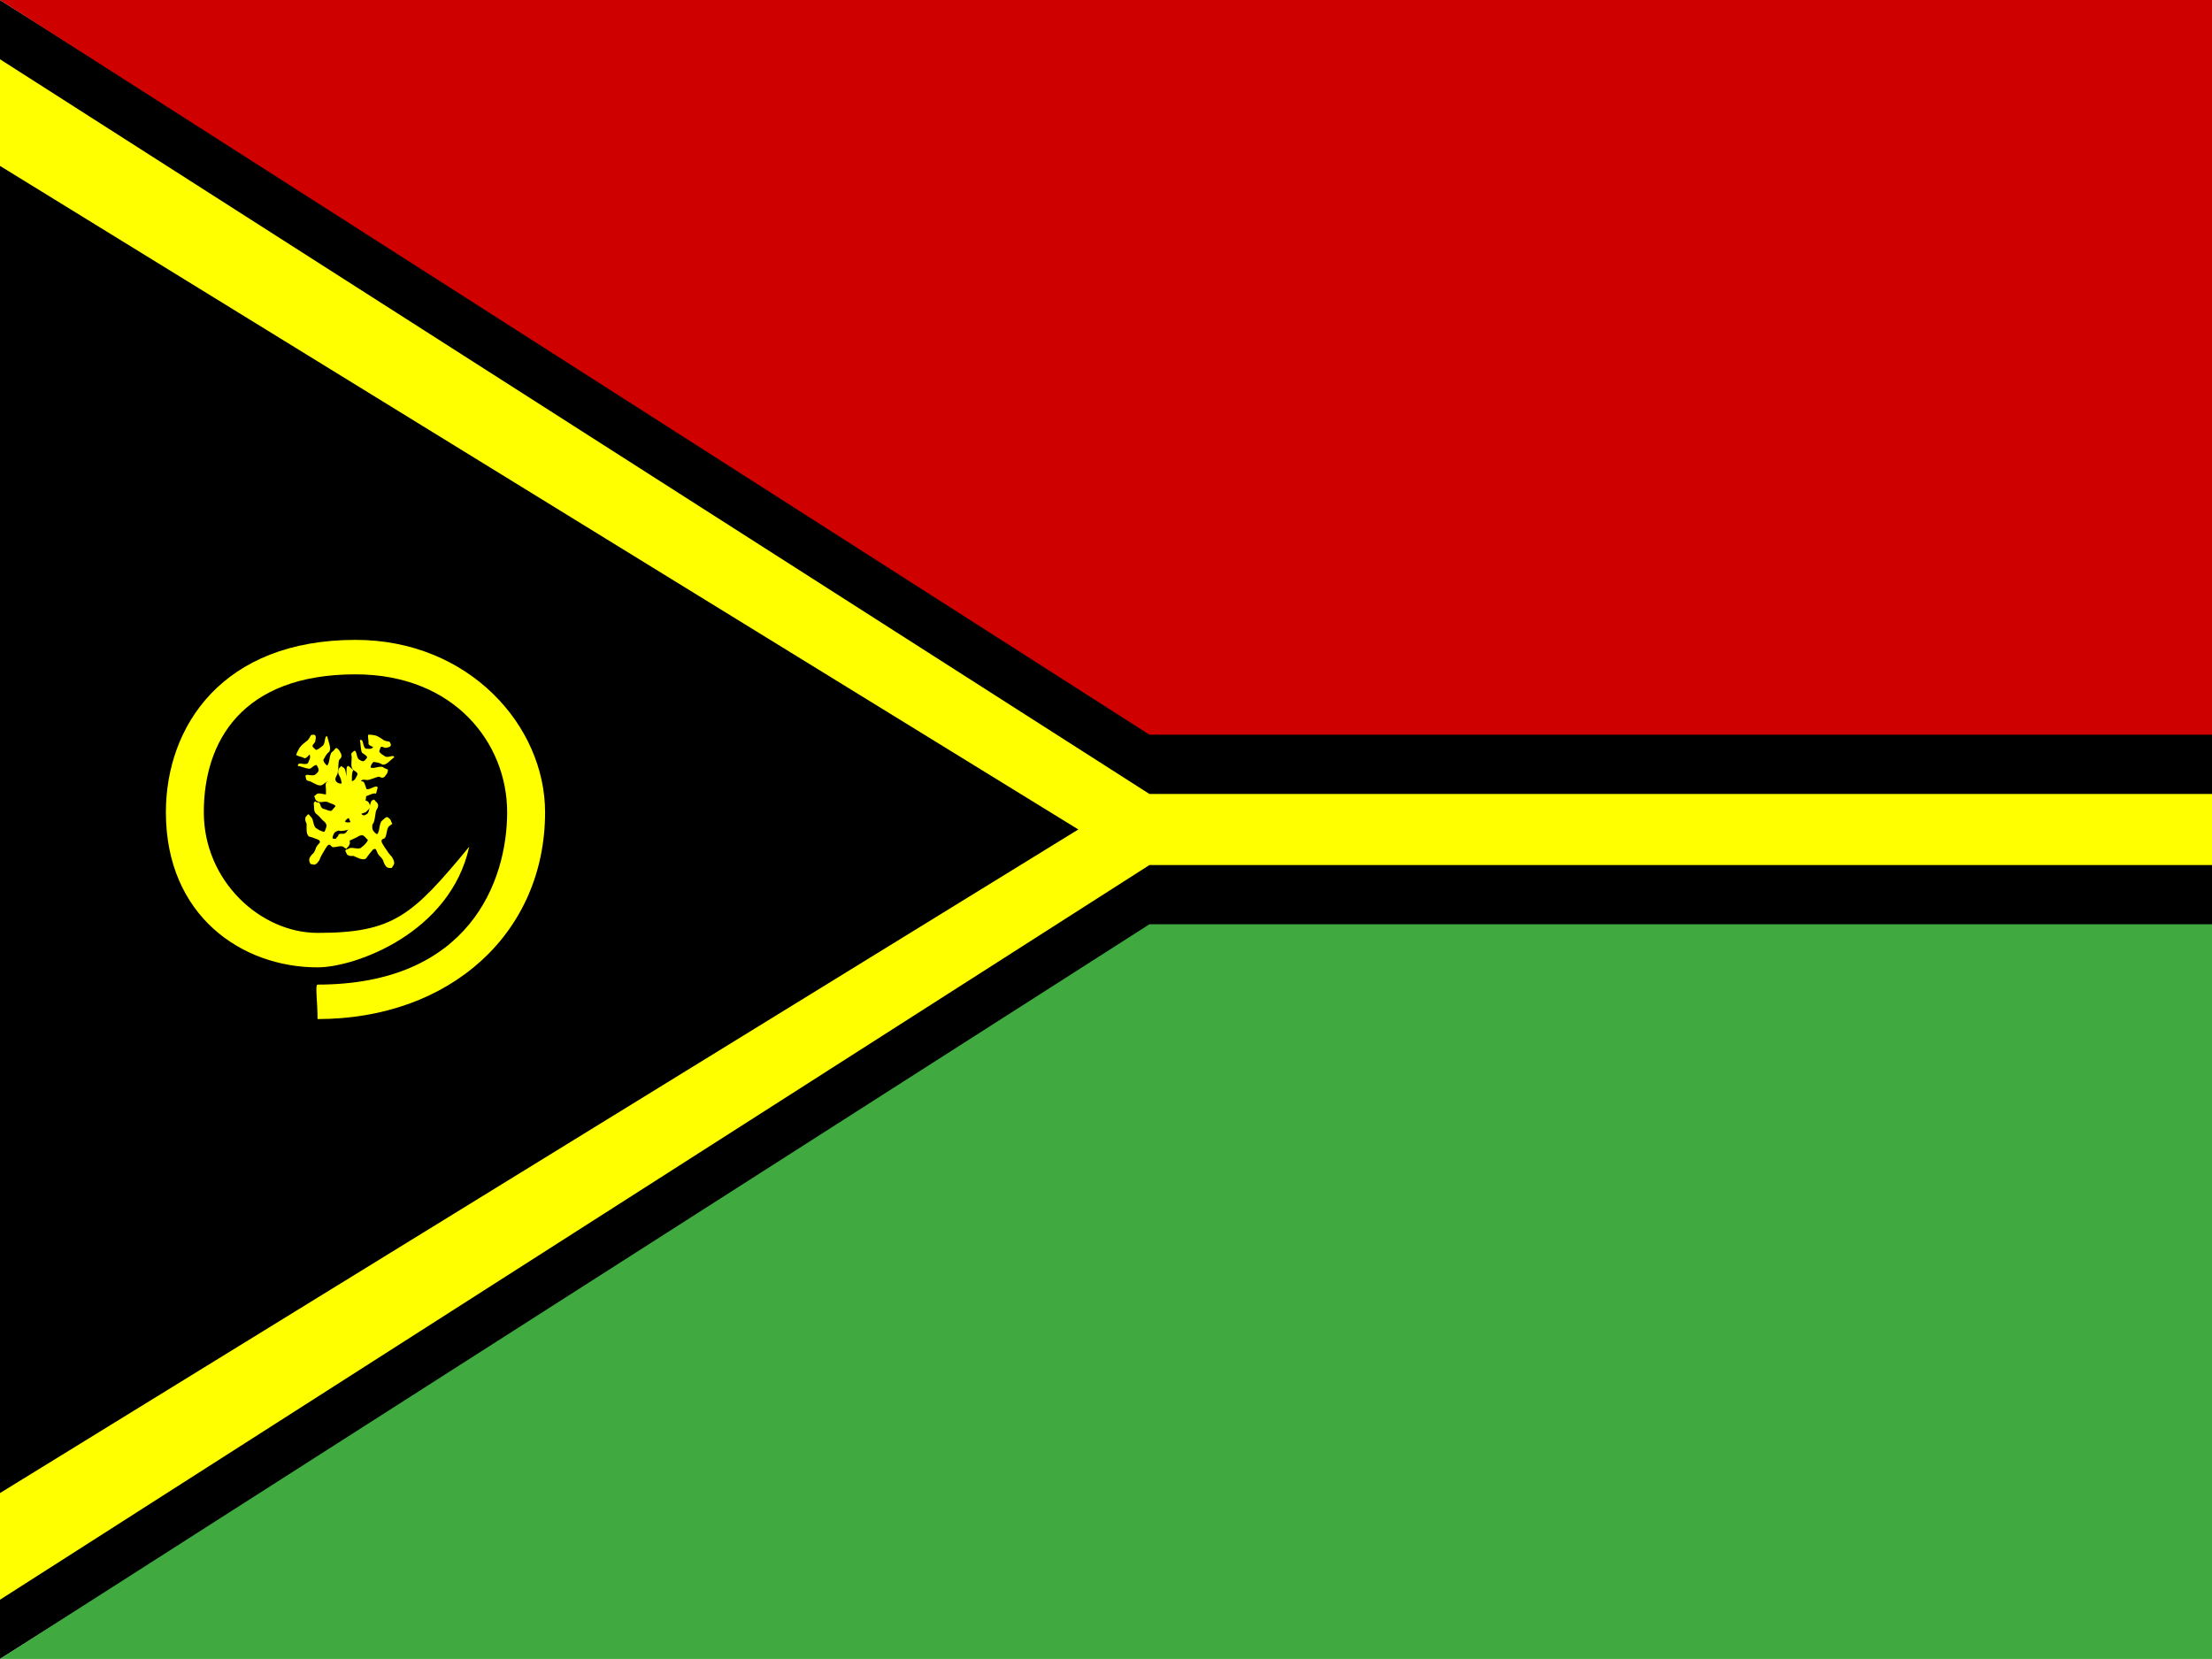
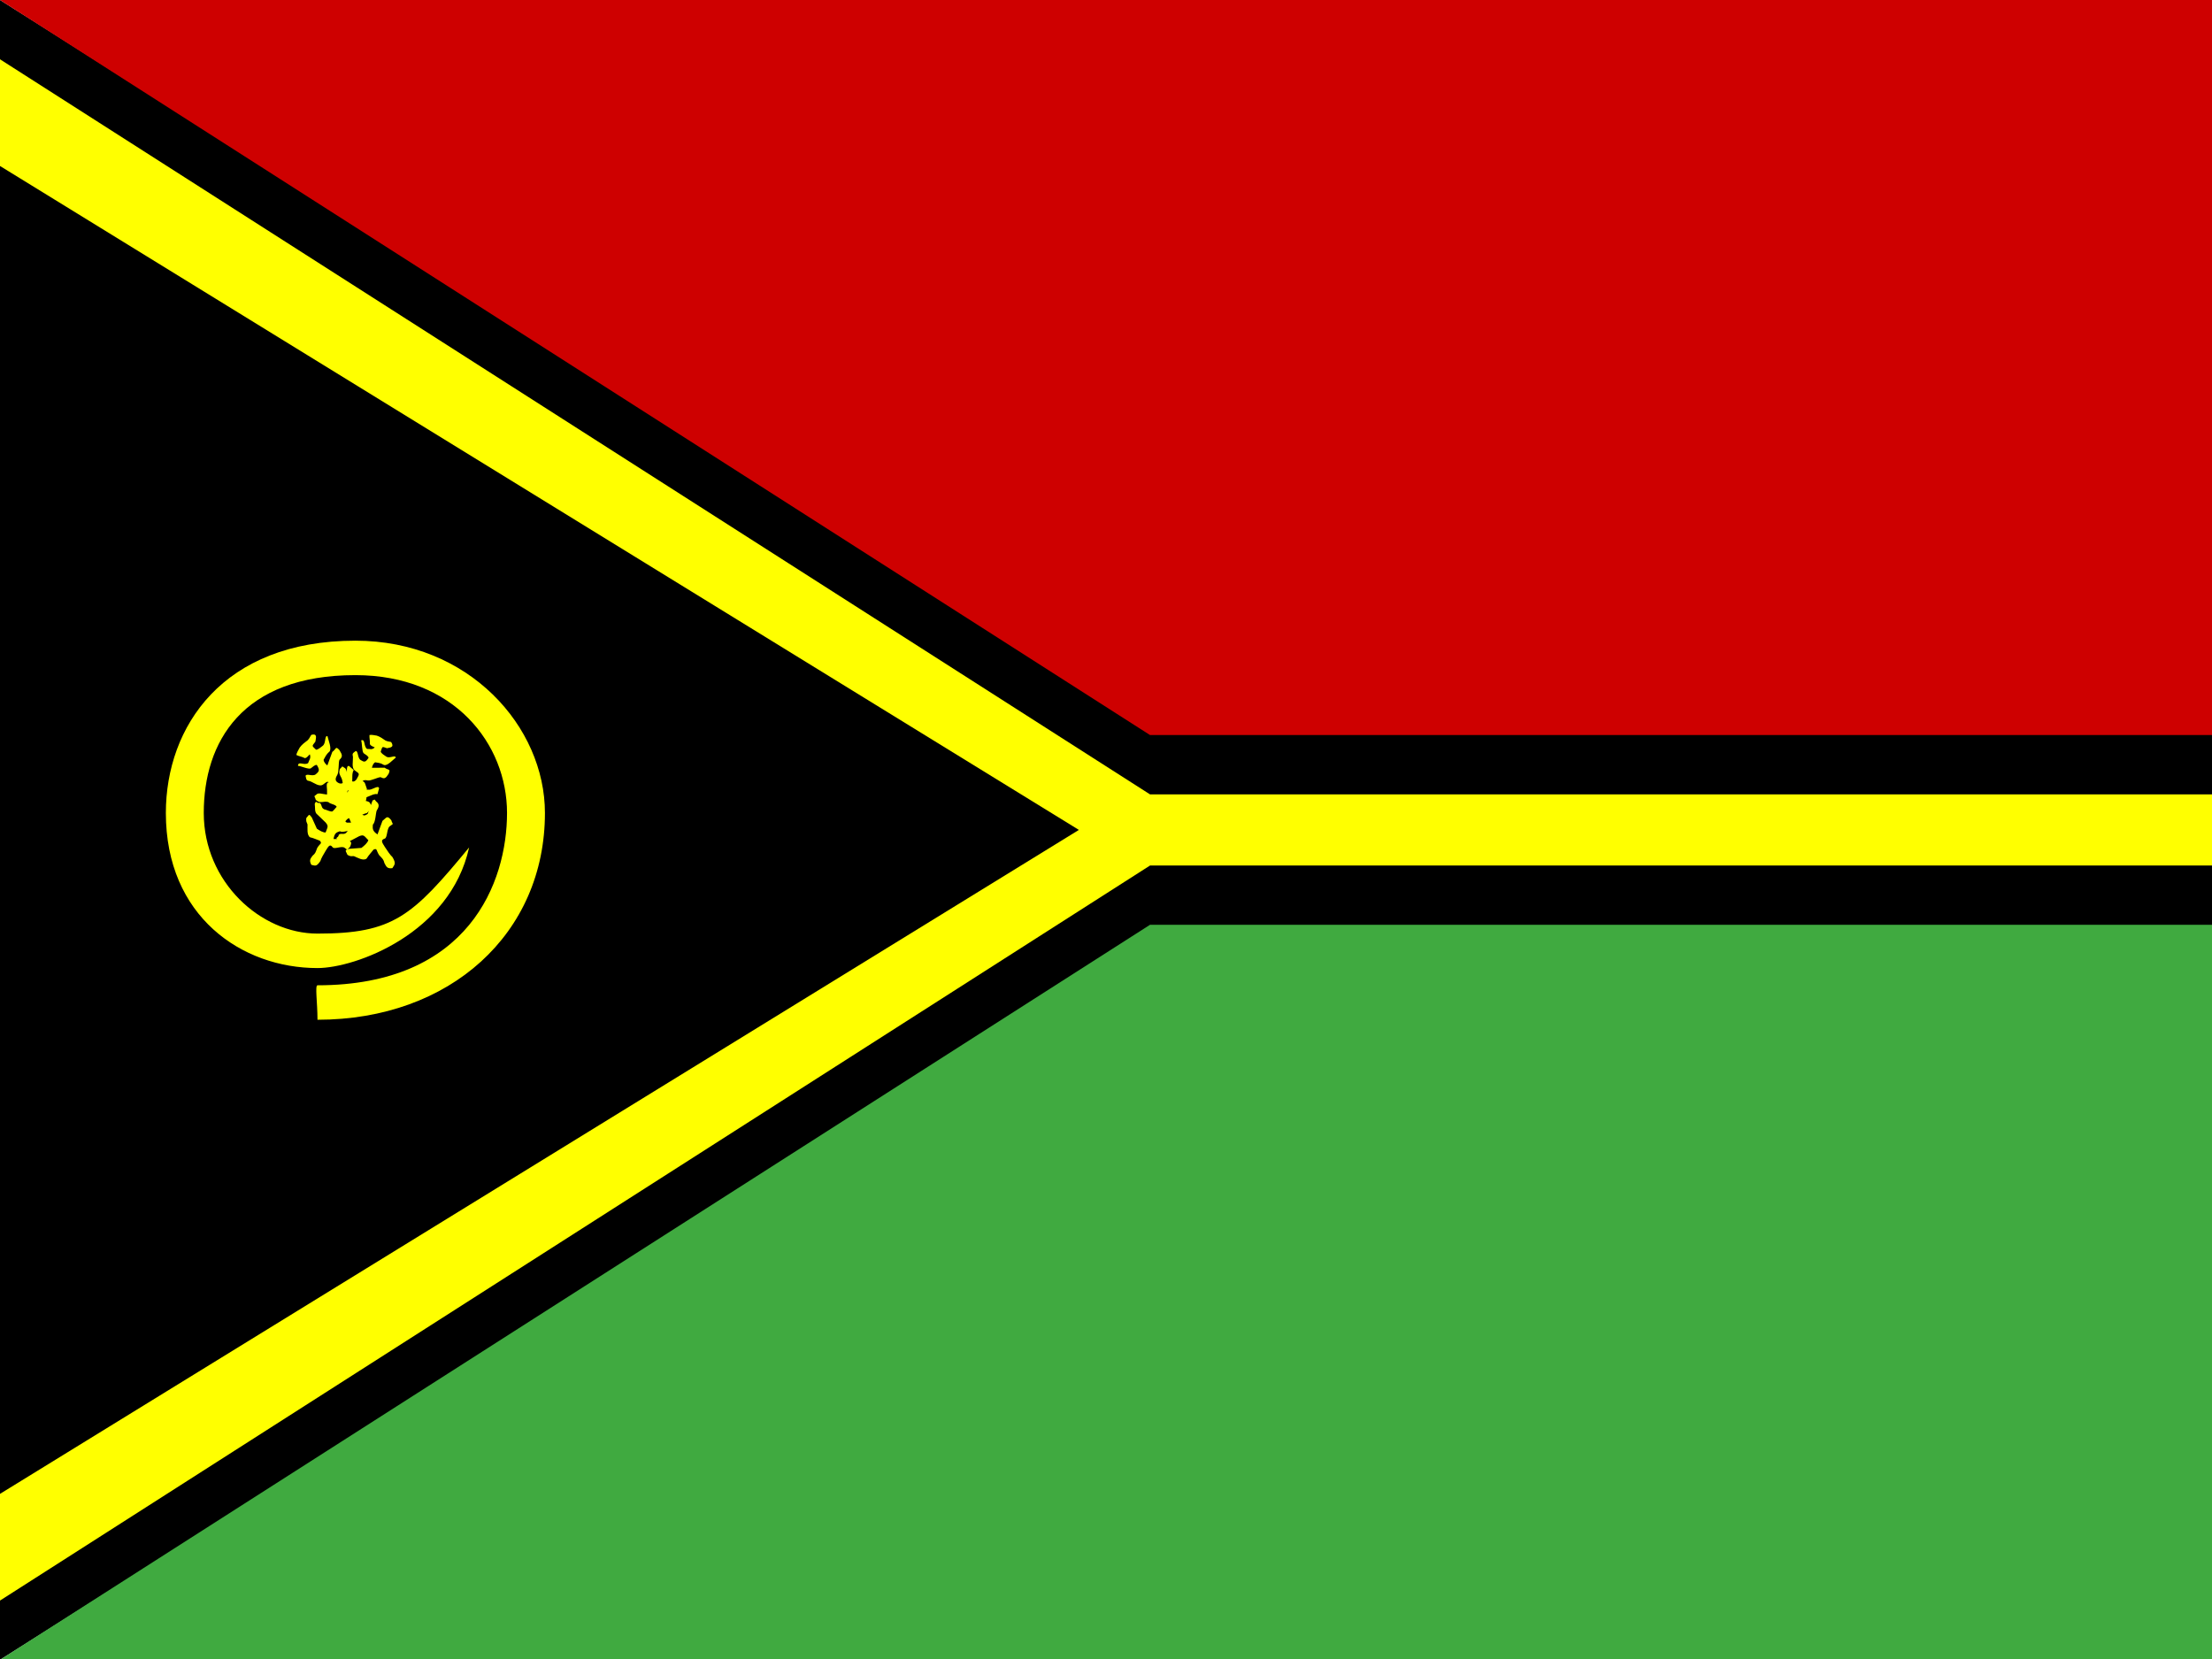
- <svg xmlns="http://www.w3.org/2000/svg" id="svg548" height="480" width="640" version="1.1">
-   <defs id="defs550">
-     <clipPath id="clipPath3976" clipPathUnits="userSpaceOnUse">
-       <rect id="rect3978" fill-opacity="0.67" height="512" width="682.67" y="-0" x="0" />
+ <svg xmlns="http://www.w3.org/2000/svg" height="480" width="640">
+   <defs>
+     <clipPath id="a">
+       <rect fill-opacity=".67" height="512" width="682.67" />
    </clipPath>
  </defs>
-   <g id="flag" clip-path="url(#clipPath3976)" transform="matrix(.9375 0 0 .9375 0 .00001518)">
-     <g id="g579" fill-rule="evenodd" transform="matrix(1.0321 0 0 1.0321 0 -.000016001)">
-       <path id="path553" d="m0 0 336.61 212.6h407.48v70.867h-407.48l-336.61 212.59v-496.06z" />
-       <path id="path561" d="m0 478.35l343.7-219.68h400.39v-21.259h-400.39l-343.7-219.69v31.886l322.44 198.42-322.44 198.43v31.889z" fill="#ff0" />
-       <path id="path562" d="m0 496.06l343.7-219.68h400.39v219.68h-744.09z" fill="#40aa40" />
-       <path id="path566" d="m0 0 343.7 219.68h400.39v-219.68h-744.09z" stroke-width="1pt" fill="#ce0000" />
-       <path id="path574" d="m392.5-118.94c13.385-4.211 18.52-3.257 20-22.5-2.636-7.909-2.5-20.974-2.5-32.5 0.183-15.174 0.576-21.434 15-17.501 8.846 1.923 22.88-17.5 35-17.5 18.565-0.223 9.805 2.988 15-10-2.244-17.958-8.364-12.5-25-12.5-11.666 0-25.833 20-37.5 20-7.722-15.085-3.189-19.501 5-27.5 10.929 0 27.928-18.964 35-22.5 11.096-3.589 20.523-7.342 15-20-1.243-10.364 0.853-3.859-7.5-7.5-11.666 0-25.833 20-37.5 20-15.611-0.578-15.65-3.812-17.5-17.5 5.658-7.92 13.253-9.491 27.5-10 15.081 0 23.424-19.691 32.5-25 2.721-11.734 10.763-19.38-2.5-25-8.813-4.935-12.053-4.315-25 0-16.688 0-23.238 19.408-35 12.5 1.379-15.166 6.596-14.81 22.5-15 8.82-1.917 23.145-23.49 30-27.5 8.728-7.84 10.685 3.869 2.5-20-9.356-7.312-17.481 16.63-30 20-9.502 6.449-19.905 7.966-27.5 0-8.759-11.47-1.954-16.132 10-20 10.357-3.618 24.543-23.521 32.5-27.5 14.718-1.32 16.94-4.867 17.5-20-3.243-15.835-6.42-6.925-22.5-7.5-11.666 0-25.833 20-37.5 20-2.14-5.351-3.894-12.307 0-17.5 9.123-3.041 15.922-6.997 30-7.5 12.737-1.919 17.747-25.492 22.5-35-7.187-6.229-15.829 12.5-30 12.5-8.979 0-19.693 0.684-25-2.5-3.999-15.395-6.296-13.323 12.5-17.5 7.043-6.007 21.24-13.307 2.5-20-3.005-1.093-10.727 3.888-20 5-12.232 0-24.163-0.209-35 2.5-7.242 2.69-18.163 6.097-22.5 10 5.214 7.667 11.31 11.074 17.5 20 8.53 3.121 16.791-1.027 20 0-4.141 10.354-11.153 9.826-20 15-15.363 0-22.929-20.938-32.5-10 7.026 3.639 21.295 23.824 30 25 8.203 0 17.952-0.911 22.5 2.5-0.776 15.713-4.761 16.936-20 17.5-13.105 0-22.666-17.487-30-12.5-5.384 10.768-5.754 10.594 2.5 17.5 8.673 10.146 14.556 27.5 30 27.5 18.754 0.224 19.771-1.492 20 17.5-1.981 10.346-6.942 11.233-17.5 12.5-12.436 0-23.825-18.004-35-20-17.527 0.877-9.871-2.821-15 10 3.894 10.974 8.211 12.142 20 17.5 8.356 2.786 21.644 20.286 30 17.5 16.184-1.05 15.777-2.331 10 15-10.527 5.966-13.397 10.634-27.5 7.5-14.538-0.519-22.176-21.564-35-15-11.231 6.912-13.609 8.487-2.5 20 10.507 9.757 18.542 29.535 35 30 13.597-1.869 19.868-5.498 27.5-2.5-1.586 3.967-2.471 14.129-5 17.5-7.162 4.325-17.971 4.418-27.5 7.5-12.844 1.736-13.641-7.5-25-7.5-7.52 7.171-15.439-2.661-12.5 10 8.384 7.277 13.155 20 27.5 20 11.667 0 25.834 5 37.5 5 16.197 3.6 13.635 7.038 17.5 22.5-7.792 4.314-20.341 5-32.5 5-11.666 0-23.333-17.5-35-17.5-11.363-1.623-12.867-7.279-15 10 5.323 8.684 7.774 8.231 15 12.5 6.818 8.148 15.881 25.001 30 25.001 11.346-3.742 25.427-5.419 35-7.501 12.95 2.816 5.274 4.958 5 20.001 2.911 13.388 4.316 15.29 0 25-1.503 11.274-1.849 16.062 12.5 22.5z" transform="matrix(.071273 .048935 -.055755 .093547 58.22 250.25)" fill="#ff0" />
-       <path id="path576" d="m392.5-118.94c13.385-4.211 18.52-3.257 20-22.5-2.636-7.909-2.5-20.974-2.5-32.5 0.183-15.174 0.576-21.434 15-17.501 8.846 1.923 22.88-17.5 35-17.5 18.565-0.223 9.805 2.988 15-10-2.244-17.958-8.364-12.5-25-12.5-11.666 0-25.833 20-37.5 20-7.722-15.085-3.189-19.501 5-27.5 10.929 0 27.928-18.964 35-22.5 11.096-3.589 20.523-7.342 15-20-1.243-10.364 0.853-3.859-7.5-7.5-11.666 0-25.833 20-37.5 20-15.611-0.578-15.65-3.812-17.5-17.5 5.658-7.92 13.253-9.491 27.5-10 15.081 0 23.424-19.691 32.5-25 2.721-11.734 10.763-19.38-2.5-25-8.813-4.935-12.053-4.315-25 0-16.688 0-23.238 19.408-35 12.5 1.379-15.166 6.596-14.81 22.5-15 8.82-1.917 23.145-23.49 30-27.5 8.728-7.84 10.685 3.869 2.5-20-9.356-7.312-17.481 16.63-30 20-9.502 6.449-19.905 7.966-27.5 0-8.759-11.47-1.954-16.132 10-20 10.357-3.618 24.543-23.521 32.5-27.5 14.718-1.32 16.94-4.867 17.5-20-3.243-15.835-6.42-6.925-22.5-7.5-11.666 0-25.833 20-37.5 20-2.14-5.351-3.894-12.307 0-17.5 9.123-3.041 15.922-6.997 30-7.5 12.737-1.919 17.747-25.492 22.5-35-7.187-6.229-15.829 12.5-30 12.5-8.979 0-19.693 0.684-25-2.5-3.999-15.395-6.296-13.323 12.5-17.5 7.043-6.007 21.24-13.307 2.5-20-3.005-1.093-10.727 3.888-20 5-12.232 0-24.163-0.209-35 2.5-7.242 2.69-18.163 6.097-22.5 10 5.214 7.667 11.31 11.074 17.5 20 8.53 3.121 16.791-1.027 20 0-4.141 10.354-11.153 9.826-20 15-15.363 0-22.929-20.938-32.5-10 7.026 3.639 21.295 23.824 30 25 8.203 0 17.952-0.911 22.5 2.5-0.776 15.713-4.761 16.936-20 17.5-13.105 0-22.666-17.487-30-12.5-5.384 10.768-5.754 10.594 2.5 17.5 8.673 10.146 14.556 27.5 30 27.5 18.754 0.224 19.771-1.492 20 17.5-1.981 10.346-6.942 11.233-17.5 12.5-12.436 0-23.825-18.004-35-20-17.527 0.877-9.871-2.821-15 10 3.894 10.974 8.211 12.142 20 17.5 8.356 2.786 21.644 20.286 30 17.5 16.184-1.05 15.777-2.331 10 15-10.527 5.966-13.397 10.634-27.5 7.5-14.538-0.519-22.176-21.564-35-15-11.231 6.912-13.609 8.487-2.5 20 10.507 9.757 18.542 29.535 35 30 13.597-1.869 19.868-5.498 27.5-2.5-1.586 3.967-2.471 14.129-5 17.5-7.162 4.325-17.971 4.418-27.5 7.5-12.844 1.736-13.641-7.5-25-7.5-7.52 7.171-15.439-2.661-12.5 10 8.384 7.277 13.155 20 27.5 20 11.667 0 25.834 5 37.5 5 16.197 3.6 13.635 7.038 17.5 22.5-7.792 4.314-20.341 5-32.5 5-11.666 0-23.333-17.5-35-17.5-11.363-1.623-12.867-7.279-15 10 5.323 8.684 7.774 8.231 15 12.5 6.818 8.148 15.881 25.001 30 25.001 11.346-3.742 25.427-5.419 35-7.501 12.95 2.816 5.274 4.958 5 20.001 2.911 13.388 4.316 15.29 0 25-1.503 11.274-1.849 16.062 12.5 22.5z" transform="matrix(.073291 -.056133 .063689 .096599 95.966 293.04)" fill="#ff0" />
-       <path id="path577" d="m283.46-177.16c0-17.717-2.5-35.433 0-35.433 141.73 0 177.16-106.3 177.16-177.17 0-70.866-49.232-141.73-141.73-141.73-106.3 0-141.73 69.232-141.73 141.73 0 70.866 53.15 124.02 106.3 124.02 70.866 0 88.582-17.717 141.73-88.583-17.717 88.583-106.3 124.02-141.73 124.02-70.867 0-141.73-53.15-141.73-159.45 0-88.582 53.15-177.16 177.17-177.16 106.3 0 177.16 88.583 177.16 177.16 0 124.02-88.583 212.6-212.6 212.6z" transform="matrix(.32 0 0 .29091 4.2521 356.26)" fill="#ff0" />
-     </g>
+   <g fill-rule="evenodd" clip-path="url(#a)" transform="scale(.938 .938)">
+     <path d="M0 0l347.415 219.424h420.56v73.142h-420.56l-347.415 219.414v-511.984z" />
+     <path d="M0 493.705l354.733-226.732h413.243v-21.941h-413.243l-354.733-226.742v32.91l332.79 204.789-332.79 204.8v32.913z" fill="#ff0" />
+     <path d="M0 511.984l354.733-226.732h413.243v226.732h-767.975z" fill="#40aa40" />
+     <path d="M0 0l354.733 226.732h413.243v-226.732h-767.975z" fill="#ce0000" />
+     <path d="M96.033 266.763c1.235.274 1.559.629 2.785-1.163.264-.902 1.031-2.162 1.7-3.28.894-1.463 1.286-2.05 2.125-.933.543.638 2.708-.531 3.605.087 1.387.925.552.79 1.69-.205.876-1.856.106-1.639-1.125-2.487l-3.935.028c.304-1.857.895-2.054 1.965-2.413.809.557 3.167-.415 3.895-.398 1.029.218 1.945.334 2.27-1.175.509-1.069.287-.331-.12-1.11l-3.935.028c-1.122-.852-.937-1.168-.28-2.59.878-.48 1.531-.245 2.615.432 1.116.769 2.875-.715 3.855-.768.882-.999 1.921-1.331 1.265-2.553-.366-.928-.642-1.033-1.85-1.275-1.235-.851-2.845.697-3.315-.572.982-1.401 1.347-1.1 2.535-.308.764.264 3.075-1.098 3.815-1.138 1.101-.315.566.92 1.345-1.813-.268-1.186-2.258.722-3.38.41-1.077.141-1.935-.242-2.035-1.402.017-1.559.791-1.664 1.9-1.43.976.177 3.18-1.03 4-1.01 1.166.623 1.536.392 2.455-1.047.678-1.701-.073-.999-1.23-1.875l-3.935.028c.152-.628.426-1.392 1.015-1.698.851.17 1.584.133 2.655.802 1.054.463 2.792-1.568 3.695-2.248-.171-.971-1.896.405-2.945-.317-.664-.458-1.497-.938-1.705-1.517.597-1.697.307-1.613 1.94-1.06.87-.223 2.344-.208 1.345-1.813-.159-.259-1.019-.17-1.77-.535-.905-.624-1.776-1.253-2.735-1.542-.692-.108-1.698-.335-2.245-.177-.059 1.01.195 1.651.135 2.833.45.738 1.302.757 1.48 1.02-.907.793-1.395.384-2.35.435-1.137-.784-.482-3.2-1.825-2.627.309.711.194 3.397.77 3.955.607.418 1.381.827 1.52 1.39-.969 1.485-1.335 1.4-2.495.677-.97-.668-.663-2.852-1.495-2.742-1.023.77-1.04.734-.83 1.825.053 1.426-.518 3.41.625 4.197 1.375.978 1.55.864.465 2.718-.747.903-1.165.736-2.02.32-.92-.634-.719-2.961-1.43-3.725-1.348-.809-.567-.777-1.69.205-.348 1.263-.097 1.597.465 2.718.457.696.425 3.072 1.205 3.228 1.259.724 1.303.579-.13 1.965-1.125.042-1.608.348-2.47-.675-1.046-.792-.39-3.223-1.72-3.24-1.232.098-1.499.129-1.345 1.813.212 1.482-.341 3.811.85 4.695 1.115.512 1.789.48 2.18 1.16-.347.304-1.002 1.244-1.385 1.442-.781.054-1.586-.488-2.47-.675-1.051-.487-.574-1.423-1.415-2.002-.972.312-.988-1.046-1.505.333.198 1.133-.187 2.611.875 3.342l2.485 2.397c.99 1.175.601 1.378-.01 3.075-.827.021-1.795-.552-2.695-1.172l-1.575-3.482c-.747-.737-.53-1.362-1.69.205-.11 1.114.098 1.195.385 1.978.032 1.138-.275 3.235.77 3.955 1.057.216 2.196.771 3.025 1.057.795.934.103.75-.79 2.195-.561 1.447-.567 1.703-1.45 2.425-.765 1.017-1.068 1.464-.38 2.82z" fill="#ff0" />
+     <path d="M121.027 267.788c.739-1.197 1.193-1.4.035-3.41-.722-.638-1.574-1.952-2.335-3.105-.988-1.528-1.371-2.177-.015-2.62.799-.321.584-3.077 1.505-3.78 1.396-1.099.942-.27.48-1.87-1.356-1.666-1.461-.765-2.725.2l-1.53 4.175c-1.582-1.061-1.529-1.765-1.435-3.04.831-.634.871-3.516 1.175-4.28.606-1.002 1.075-1.925-.18-2.87-.778-.964-.19-.435-1.065-.315l-1.53 4.175c-1.225.848-1.441.527-2.485-.735-.093-1.12.381-1.718 1.43-2.595 1.146-.875.481-3.328.82-4.385-.568-1.331-.461-2.562-1.84-2.355-.995.018-1.201.268-1.9 1.45-1.268.968-.485 3.289-1.835 3.28-.896-1.597-.476-1.864.72-2.805.544-.703.209-3.691.465-4.49.146-1.29 1.067-.233-1.13-2.145-1.194-.189-.231 2.677-.96 3.74-.297 1.196-.987 1.951-2.09 1.595-1.423-.639-1.213-1.5-.56-2.58.548-.963.313-3.776.655-4.635 1.031-.986.966-1.469.01-3.015-1.292-1.395-.945-.32-2.205.555l-1.53 4.175c-.516-.411-1.108-1.005-1.155-1.75.493-.833.748-1.623 1.785-2.49.841-.931-.334-3.579-.6-4.805-.957-.206-.378 2.168-1.455 2.99-.682.521-1.452 1.211-2.065 1.2-1.32-1.308-1.358-.967-.205-2.475.139-1.009.736-2.563-1.13-2.145-.301.065-.559 1.011-1.19 1.66-.93.709-1.85 1.381-2.495 2.28-.373.689-.978 1.663-1.05 2.305.902.464 1.59.451 2.65.985.854-.183 1.208-1.077 1.52-1.16.369 1.276-.199 1.629-.53 2.66-1.168.891-3.125-.764-3.13.885.774-.044 3.191 1.147 3.93.76.623-.476 1.304-1.132 1.875-1.055.978 1.616.756 1.97-.365 2.91-.996.76-2.877-.434-3.105.49.302 1.389.262 1.393 1.345 1.605 1.329.512 2.921 1.906 4.095 1.01 1.44-1.065 1.404-1.296 2.675.59.532 1.149.214 1.526-.505 2.265-.945.721-2.999-.419-3.98.03-1.274 1.104-.936.29-.48 1.87 1.02.872 1.425.738 2.675.59.819-.206 2.984.773 3.435.01 1.161-1.044 1.045-1.148 1.75.92-.406 1.207-.316 1.84-1.595 2.345-1.139.791-3.109-.87-3.65.53-.397 1.343-.474 1.638 1.13 2.145 1.442.366 3.359 1.878 4.64.97.91-.976 1.147-1.702 1.925-1.845.141.489.745 1.556.775 2.04-.259.848-1.074 1.484-1.595 2.345-.862.919-1.532.041-2.395.7-.098 1.153-1.349.629-.29 1.725 1.117.241 2.32 1.237 3.41.405l3.18-1.675c1.469-.579 1.501-.087 2.815 1.235-.307.883-1.216 1.68-2.14 2.385l-3.815.28c-.971.497-1.458.018-.48 1.87.978.56 1.134.372 1.965.38 1.056.419 2.857 1.579 3.93.76.615-1.032 1.575-2.017 2.165-2.78 1.17-.469.728.19 1.7 1.71 1.105 1.17 1.337 1.279 1.65 2.5.63 1.215.92 1.713 2.435 1.525z" fill="#ff0" />
+     <path d="M97.931 314.548c0-5.315-.825-10.63 0-10.63 46.771 0 58.463-31.89 58.463-53.151 0-21.26-16.247-42.519-46.771-42.519-35.079 0-46.771 20.77-46.771 42.519 0 21.26 17.54 37.206 35.079 37.206 23.386 0 29.232-5.315 46.771-26.575-5.847 26.575-35.079 37.206-46.771 37.206-23.386 0-46.771-15.945-46.771-47.835 0-26.575 17.54-53.148 58.466-53.148 35.079 0 58.463 26.575 58.463 53.148 0 37.206-29.232 63.78-70.158 63.78z" fill="#ff0" />
  </g>
</svg>
